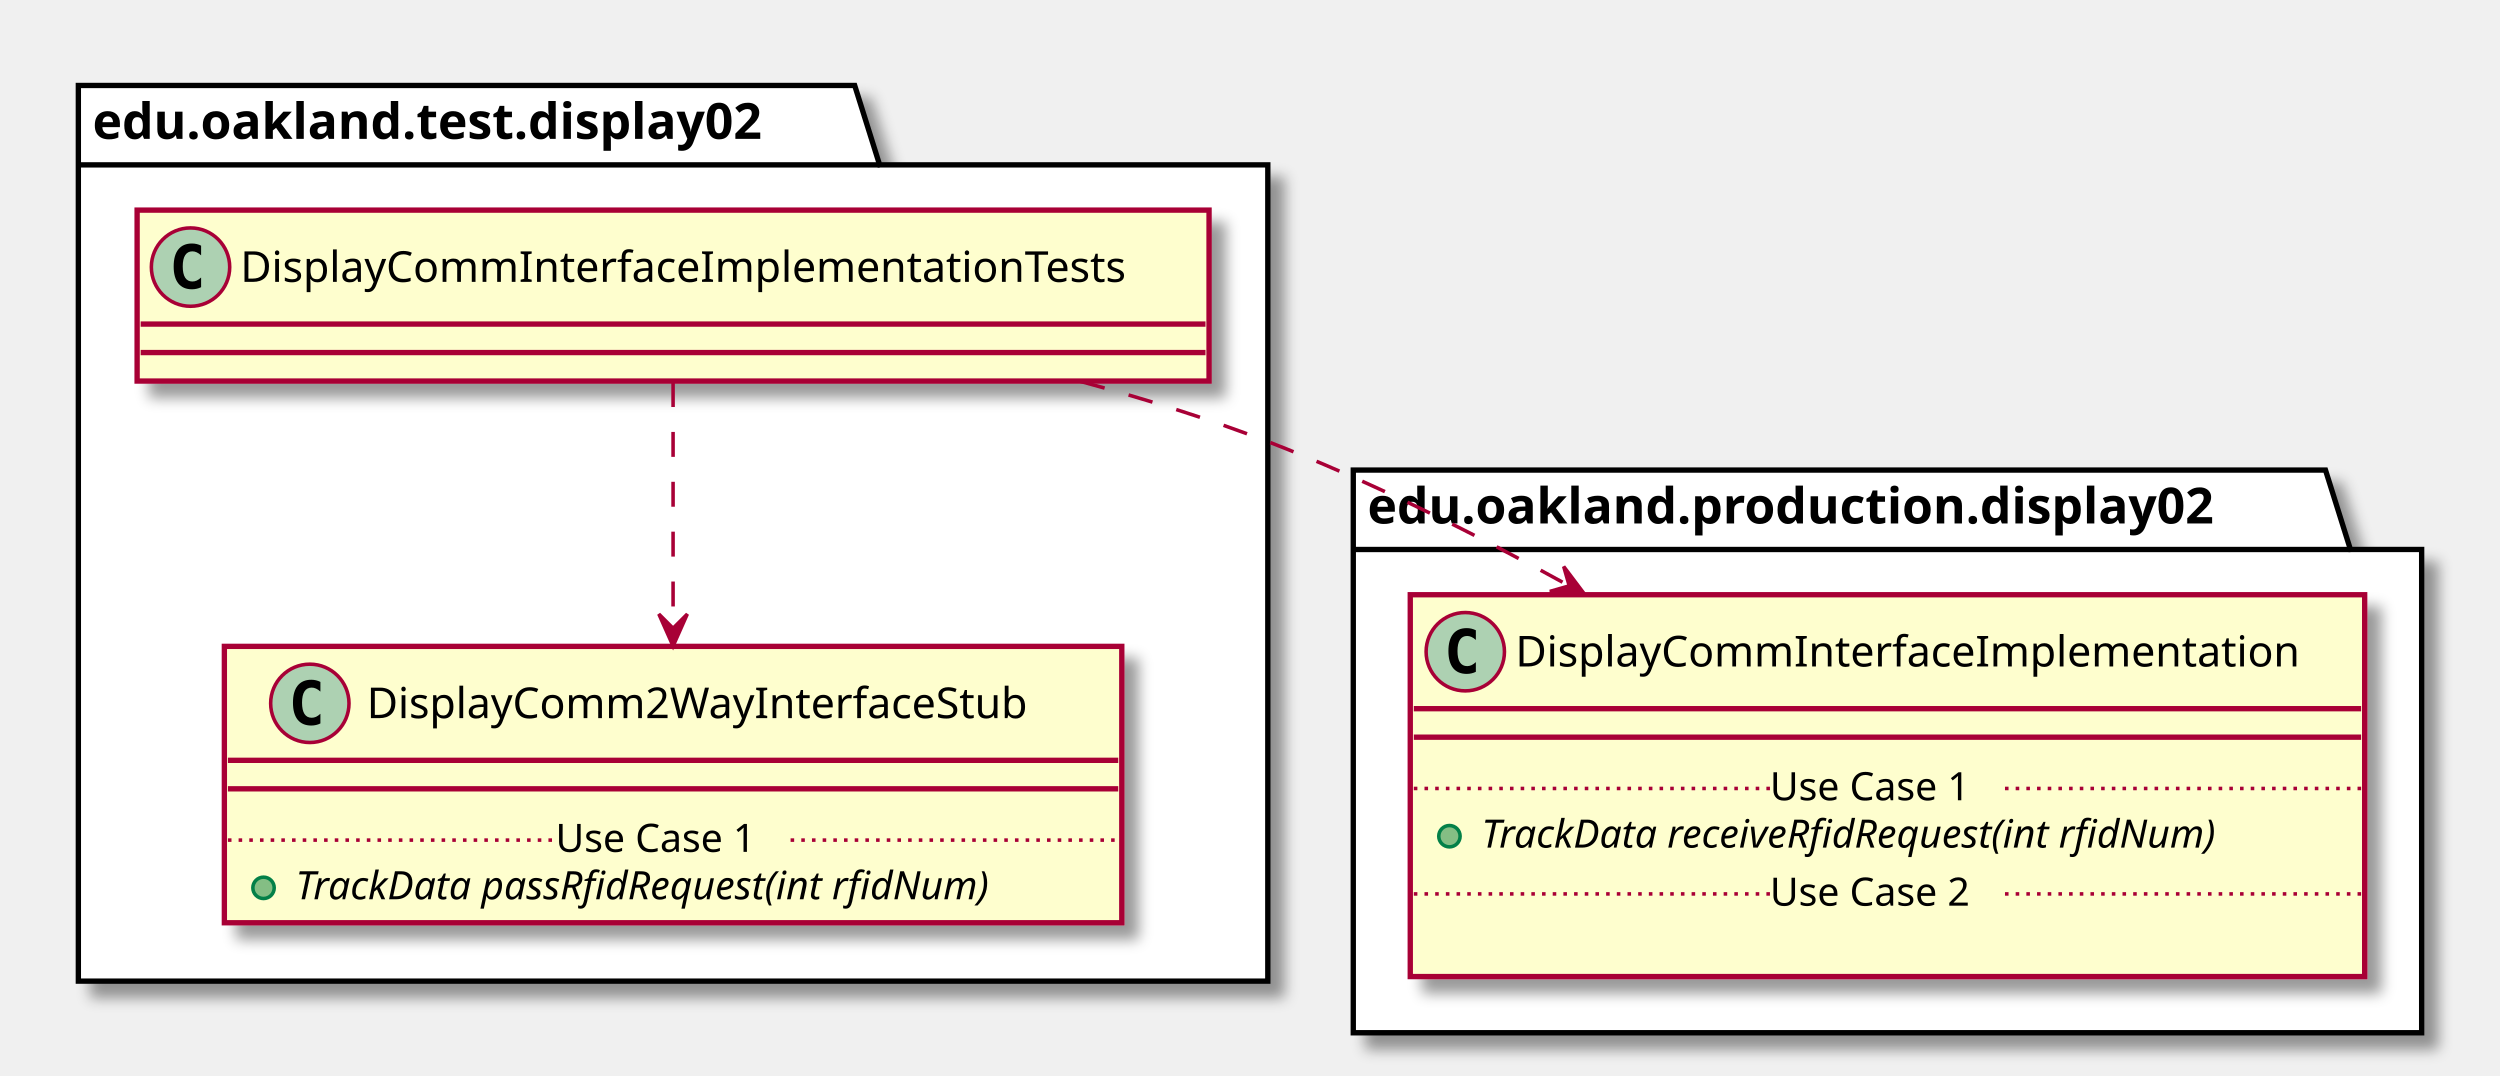
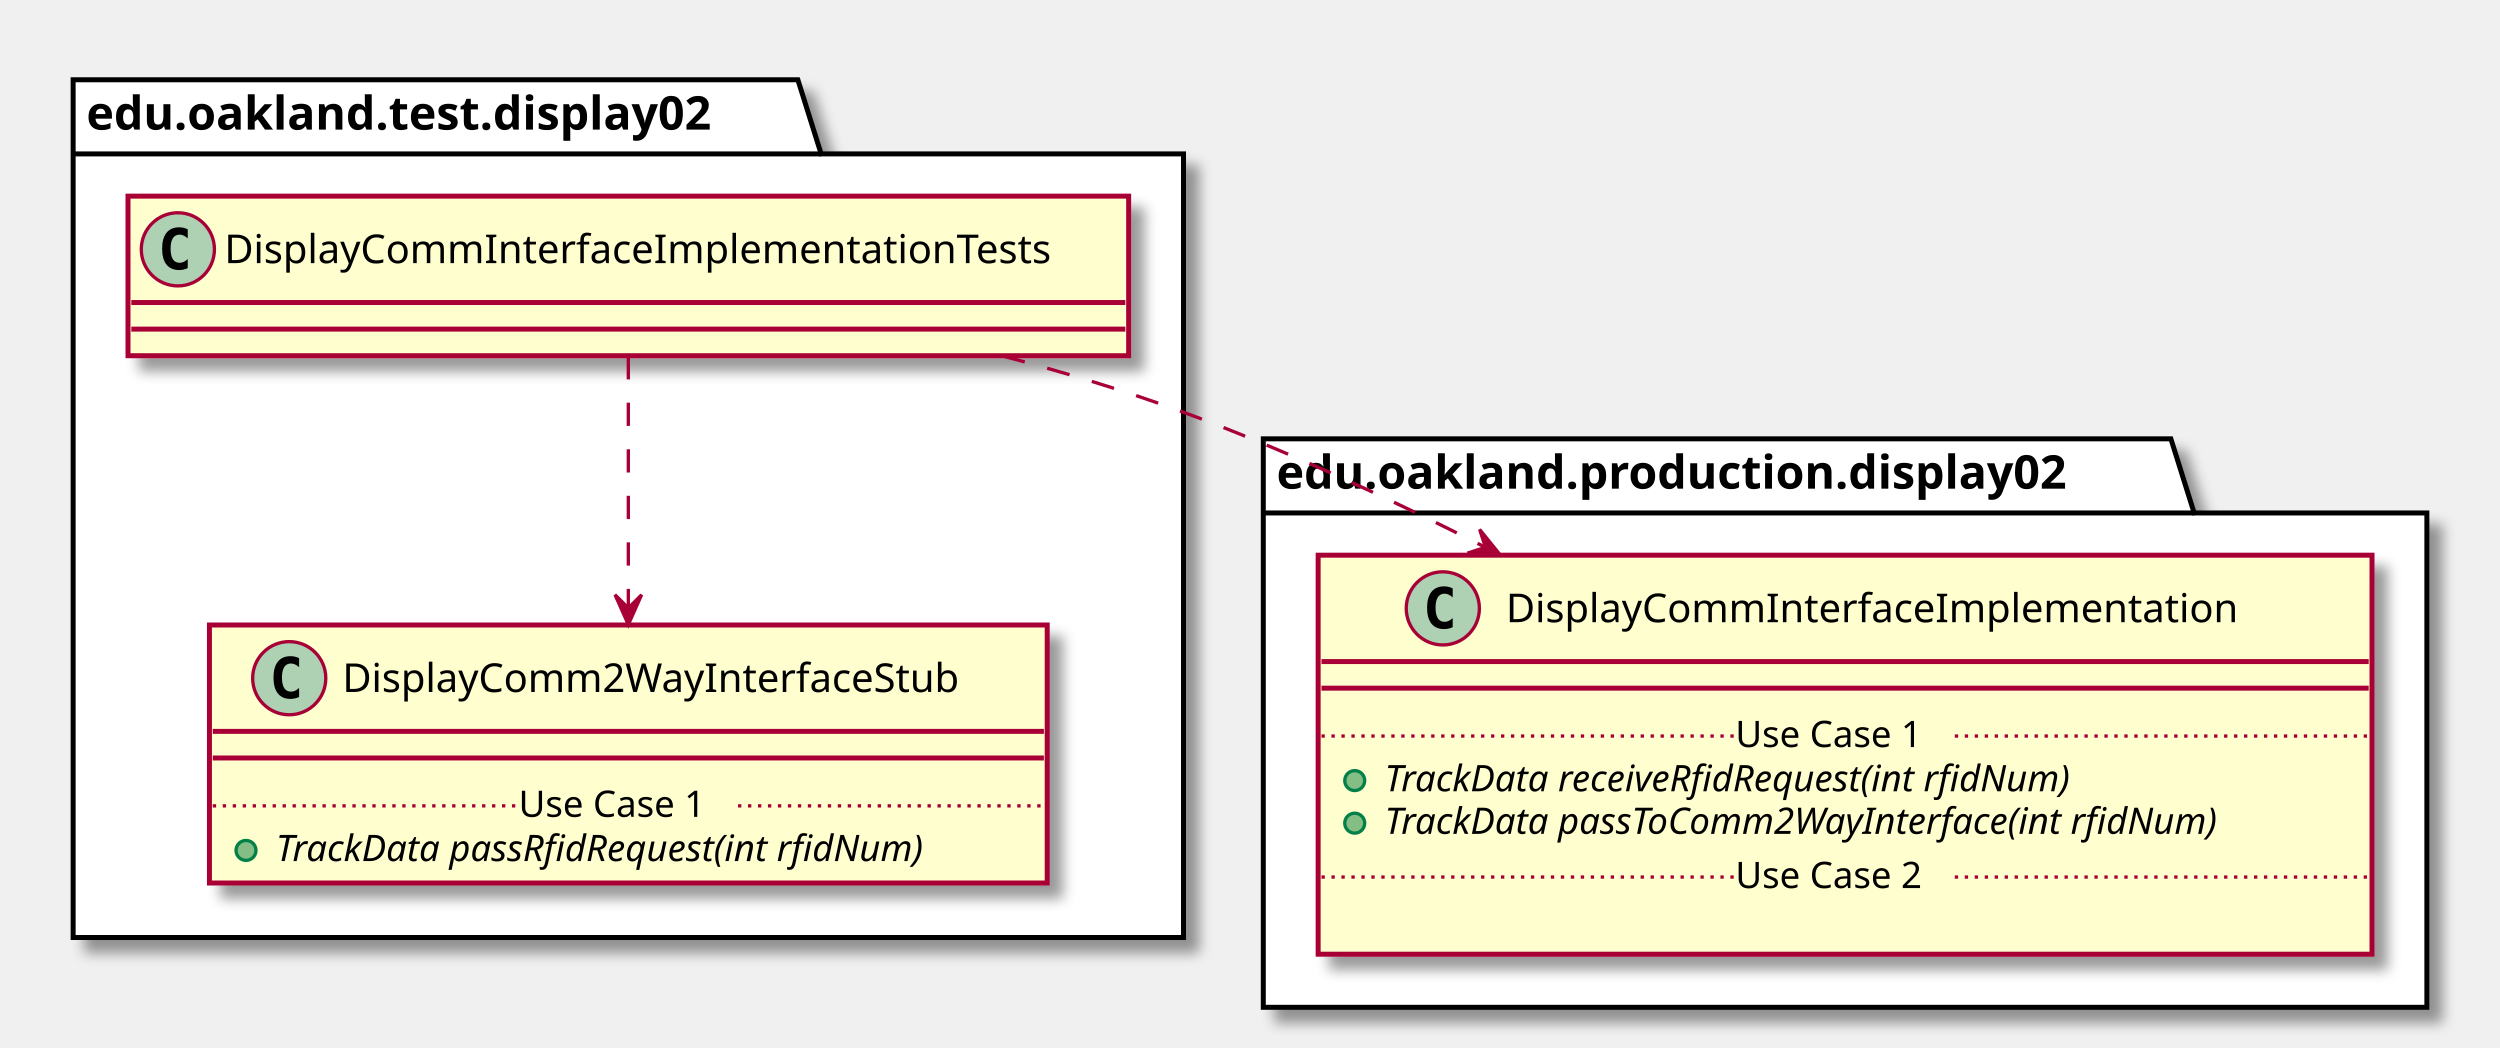
- <svg xmlns="http://www.w3.org/2000/svg" contentScriptType="application/ecmascript" contentStyleType="text/css" height="302px" preserveAspectRatio="none" style="width:702px;height:302px;" version="1.1" viewBox="0 0 702 302" width="702px" zoomAndPan="magnify">
+ <svg xmlns="http://www.w3.org/2000/svg" contentScriptType="application/ecmascript" contentStyleType="text/css" height="315px" preserveAspectRatio="none" style="width:752px;height:315px;" version="1.1" viewBox="0 0 752 315" width="752px" zoomAndPan="magnify">
  <defs>
-     <filter height="300%" id="f1o133z814ky4a" width="300%" x="-1" y="-1">
+     <filter height="300%" id="f1pd5n4xm8gv4c" width="300%" x="-1" y="-1">
      <feGaussianBlur result="blurOut" stdDeviation="2.0" />
      <feColorMatrix in="blurOut" result="blurOut2" type="matrix" values="0 0 0 0 0 0 0 0 0 0 0 0 0 0 0 0 0 0 .4 0" />
      <feOffset dx="4.0" dy="4.0" in="blurOut2" result="blurOut3" />
      <feBlend in="SourceGraphic" in2="blurOut3" mode="normal" />
    </filter>
  </defs>
  <g>
-     <polygon fill="#FFFFFF" filter="url(#f1o133z814ky4a)" points="22,24,240,24,247,46.297,356,46.297,356,275.5,22,275.5,22,24" style="stroke: #000000; stroke-width: 1.5;" />
+     <polygon fill="#FFFFFF" filter="url(#f1pd5n4xm8gv4c)" points="22,24,240,24,247,46.297,356,46.297,356,282,22,282,22,24" style="stroke: #000000; stroke-width: 1.5;" />
    <line style="stroke: #000000; stroke-width: 1.5;" x1="22" x2="247" y1="46.297" y2="46.297" />
    <text fill="#000000" font-family="sans-serif" font-size="14" font-weight="bold" lengthAdjust="spacingAndGlyphs" textLength="212" x="26" y="38.995">edu.oakland.test.display02</text>
-     <polygon fill="#FFFFFF" filter="url(#f1o133z814ky4a)" points="380,132,653,132,660,154.297,680,154.297,680,290,380,290,380,132" style="stroke: #000000; stroke-width: 1.5;" />
+     <polygon fill="#FFFFFF" filter="url(#f1pd5n4xm8gv4c)" points="380,132,653,132,660,154.297,730,154.297,730,303,380,303,380,132" style="stroke: #000000; stroke-width: 1.5;" />
    <line style="stroke: #000000; stroke-width: 1.5;" x1="380" x2="660" y1="154.297" y2="154.297" />
    <text fill="#000000" font-family="sans-serif" font-size="14" font-weight="bold" lengthAdjust="spacingAndGlyphs" textLength="267" x="384" y="146.995">edu.oakland.production.display02</text>
-     <rect fill="#FEFECE" filter="url(#f1o133z814ky4a)" height="48" id="DisplayCommInterfaceImplementationTests" style="stroke: #A80036; stroke-width: 1.5;" width="301" x="38.5" y="59" />
+     <rect fill="#FEFECE" filter="url(#f1pd5n4xm8gv4c)" height="48" id="DisplayCommInterfaceImplementationTests" style="stroke: #A80036; stroke-width: 1.5;" width="301" x="38.5" y="59" />
    <ellipse cx="53.5" cy="75" fill="#ADD1B2" rx="11" ry="11" style="stroke: #A80036; stroke-width: 1.0;" />
    <path d="M56.469,80.641 Q55.891,80.938 55.25,81.078 Q54.609,81.234 53.906,81.234 Q51.406,81.234 50.078,79.594 Q48.766,77.938 48.766,74.812 Q48.766,71.688 50.078,70.031 Q51.406,68.375 53.906,68.375 Q54.609,68.375 55.25,68.531 Q55.906,68.688 56.469,68.984 L56.469,71.703 Q55.844,71.125 55.25,70.859 Q54.656,70.578 54.031,70.578 Q52.688,70.578 52,71.656 Q51.312,72.719 51.312,74.812 Q51.312,76.906 52,77.984 Q52.688,79.047 54.031,79.047 Q54.656,79.047 55.25,78.781 Q55.844,78.5 56.469,77.922 L56.469,80.641 Z " />
    <text fill="#000000" font-family="sans-serif" font-size="12" lengthAdjust="spacingAndGlyphs" textLength="269" x="67.5" y="79.154">DisplayCommInterfaceImplementationTests</text>
    <line style="stroke: #A80036; stroke-width: 1.5;" x1="39.5" x2="338.5" y1="91" y2="91" />
    <line style="stroke: #A80036; stroke-width: 1.5;" x1="39.5" x2="338.5" y1="99" y2="99" />
-     <rect fill="#FEFECE" filter="url(#f1o133z814ky4a)" height="77.609" id="DisplayComm2WayInterfaceStub" style="stroke: #A80036; stroke-width: 1.5;" width="252" x="63" y="181.5" />
-     <ellipse cx="87" cy="197.5" fill="#ADD1B2" rx="11" ry="11" style="stroke: #A80036; stroke-width: 1.0;" />
-     <path d="M89.969,203.141 Q89.391,203.438 88.75,203.578 Q88.109,203.734 87.406,203.734 Q84.906,203.734 83.578,202.094 Q82.266,200.438 82.266,197.312 Q82.266,194.188 83.578,192.531 Q84.906,190.875 87.406,190.875 Q88.109,190.875 88.75,191.031 Q89.406,191.188 89.969,191.484 L89.969,194.203 Q89.344,193.625 88.75,193.359 Q88.156,193.078 87.531,193.078 Q86.188,193.078 85.5,194.156 Q84.812,195.219 84.812,197.312 Q84.812,199.406 85.5,200.484 Q86.188,201.547 87.531,201.547 Q88.156,201.547 88.75,201.281 Q89.344,201 89.969,200.422 L89.969,203.141 Z " />
-     <text fill="#000000" font-family="sans-serif" font-size="12" lengthAdjust="spacingAndGlyphs" textLength="200" x="103" y="201.654">DisplayComm2WayInterfaceStub</text>
-     <line style="stroke: #A80036; stroke-width: 1.5;" x1="64" x2="314" y1="213.5" y2="213.5" />
-     <line style="stroke: #A80036; stroke-width: 1.5;" x1="64" x2="314" y1="221.5" y2="221.5" />
-     <ellipse cx="74" cy="249.305" fill="#84BE84" rx="3" ry="3" style="stroke: #038048; stroke-width: 1.0;" />
-     <text fill="#000000" font-family="sans-serif" font-size="11" font-style="italic" lengthAdjust="spacingAndGlyphs" textLength="226" x="83" y="252.515">TrackData passRfidRequest(int rfidNum)</text>
-     <line style="stroke: #A80036; stroke-width: 1.0; stroke-dasharray: 1.0,2.0;" x1="64" x2="156" y1="235.902" y2="235.902" />
-     <text fill="#000000" font-family="sans-serif" font-size="11" lengthAdjust="spacingAndGlyphs" textLength="66" x="156" y="239.21">Use Case 1</text>
-     <line style="stroke: #A80036; stroke-width: 1.0; stroke-dasharray: 1.0,2.0;" x1="222" x2="314" y1="235.902" y2="235.902" />
-     <rect fill="#FEFECE" filter="url(#f1o133z814ky4a)" height="107.219" id="DisplayCommInterfaceImplementation" style="stroke: #A80036; stroke-width: 1.5;" width="268" x="396" y="167" />
-     <ellipse cx="411.45" cy="183" fill="#ADD1B2" rx="11" ry="11" style="stroke: #A80036; stroke-width: 1.0;" />
-     <path d="M414.419,188.641 Q413.841,188.938 413.2,189.078 Q412.559,189.234 411.856,189.234 Q409.356,189.234 408.028,187.594 Q406.716,185.938 406.716,182.812 Q406.716,179.688 408.028,178.031 Q409.356,176.375 411.856,176.375 Q412.559,176.375 413.2,176.531 Q413.856,176.688 414.419,176.984 L414.419,179.703 Q413.794,179.125 413.2,178.859 Q412.606,178.578 411.981,178.578 Q410.637,178.578 409.95,179.656 Q409.262,180.719 409.262,182.812 Q409.262,184.906 409.95,185.984 Q410.637,187.047 411.981,187.047 Q412.606,187.047 413.2,186.781 Q413.794,186.5 414.419,185.922 L414.419,188.641 Z " />
-     <text fill="#000000" font-family="sans-serif" font-size="12" lengthAdjust="spacingAndGlyphs" textLength="235" x="425.55" y="187.154">DisplayCommInterfaceImplementation</text>
-     <line style="stroke: #A80036; stroke-width: 1.5;" x1="397" x2="663" y1="199" y2="199" />
-     <line style="stroke: #A80036; stroke-width: 1.5;" x1="397" x2="663" y1="207" y2="207" />
-     <ellipse cx="407" cy="234.805" fill="#84BE84" rx="3" ry="3" style="stroke: #038048; stroke-width: 1.0;" />
-     <text fill="#000000" font-family="sans-serif" font-size="11" font-style="italic" lengthAdjust="spacingAndGlyphs" textLength="242" x="416" y="238.015">TrackData receiveRfidRequest(int rfidNum)</text>
-     <line style="stroke: #A80036; stroke-width: 1.0; stroke-dasharray: 1.0,2.0;" x1="397" x2="497" y1="221.402" y2="221.402" />
-     <text fill="#000000" font-family="sans-serif" font-size="11" lengthAdjust="spacingAndGlyphs" textLength="66" x="497" y="224.71">Use Case 1</text>
-     <line style="stroke: #A80036; stroke-width: 1.0; stroke-dasharray: 1.0,2.0;" x1="563" x2="663" y1="221.402" y2="221.402" />
-     <text fill="#000000" font-family="sans-serif" font-size="11" lengthAdjust="spacingAndGlyphs" textLength="0" x="406" y="267.625" />
-     <line style="stroke: #A80036; stroke-width: 1.0; stroke-dasharray: 1.0,2.0;" x1="397" x2="497" y1="251.012" y2="251.012" />
-     <text fill="#000000" font-family="sans-serif" font-size="11" lengthAdjust="spacingAndGlyphs" textLength="66" x="497" y="254.32">Use Case 2</text>
-     <line style="stroke: #A80036; stroke-width: 1.0; stroke-dasharray: 1.0,2.0;" x1="563" x2="663" y1="251.012" y2="251.012" />
-     <path d="M189,107.29 C189,126.22 189,153.42 189,176.31 " fill="none" id="DisplayCommInterfaceImplementationTests-&gt;DisplayComm2WayInterfaceStub" style="stroke: #A80036; stroke-width: 1.0; stroke-dasharray: 7.0,7.0;" />
-     <polygon fill="#A80036" points="189,181.42,193,172.42,189,176.42,185,172.42,189,181.42" style="stroke: #A80036; stroke-width: 1.0;" />
-     <path d="M303.43,107.11 C321.27,111.94 339.31,117.56 356,124 C384.41,134.97 413.95,149.75 440.44,164.4 " fill="none" id="DisplayCommInterfaceImplementationTests-&gt;DisplayCommInterfaceImplementation" style="stroke: #A80036; stroke-width: 1.0; stroke-dasharray: 7.0,7.0;" />
-     <polygon fill="#A80036" points="445.01,166.94,439.085,159.073,440.639,164.512,435.2,166.066,445.01,166.94" style="stroke: #A80036; stroke-width: 1.0;" />
+     <rect fill="#FEFECE" filter="url(#f1pd5n4xm8gv4c)" height="77.609" id="DisplayComm2WayInterfaceStub" style="stroke: #A80036; stroke-width: 1.5;" width="252" x="63" y="188" />
+     <ellipse cx="87" cy="204" fill="#ADD1B2" rx="11" ry="11" style="stroke: #A80036; stroke-width: 1.0;" />
+     <path d="M89.969,209.641 Q89.391,209.938 88.75,210.078 Q88.109,210.234 87.406,210.234 Q84.906,210.234 83.578,208.594 Q82.266,206.938 82.266,203.812 Q82.266,200.688 83.578,199.031 Q84.906,197.375 87.406,197.375 Q88.109,197.375 88.75,197.531 Q89.406,197.688 89.969,197.984 L89.969,200.703 Q89.344,200.125 88.75,199.859 Q88.156,199.578 87.531,199.578 Q86.188,199.578 85.5,200.656 Q84.812,201.719 84.812,203.812 Q84.812,205.906 85.5,206.984 Q86.188,208.047 87.531,208.047 Q88.156,208.047 88.75,207.781 Q89.344,207.5 89.969,206.922 L89.969,209.641 Z " />
+     <text fill="#000000" font-family="sans-serif" font-size="12" lengthAdjust="spacingAndGlyphs" textLength="200" x="103" y="208.154">DisplayComm2WayInterfaceStub</text>
+     <line style="stroke: #A80036; stroke-width: 1.5;" x1="64" x2="314" y1="220" y2="220" />
+     <line style="stroke: #A80036; stroke-width: 1.5;" x1="64" x2="314" y1="228" y2="228" />
+     <ellipse cx="74" cy="255.805" fill="#84BE84" rx="3" ry="3" style="stroke: #038048; stroke-width: 1.0;" />
+     <text fill="#000000" font-family="sans-serif" font-size="11" font-style="italic" lengthAdjust="spacingAndGlyphs" textLength="226" x="83" y="259.015">TrackData passRfidRequest(int rfidNum)</text>
+     <line style="stroke: #A80036; stroke-width: 1.0; stroke-dasharray: 1.0,2.0;" x1="64" x2="156" y1="242.402" y2="242.402" />
+     <text fill="#000000" font-family="sans-serif" font-size="11" lengthAdjust="spacingAndGlyphs" textLength="66" x="156" y="245.71">Use Case 1</text>
+     <line style="stroke: #A80036; stroke-width: 1.0; stroke-dasharray: 1.0,2.0;" x1="222" x2="314" y1="242.402" y2="242.402" />
+     <rect fill="#FEFECE" filter="url(#f1pd5n4xm8gv4c)" height="120.023" id="DisplayCommInterfaceImplementation" style="stroke: #A80036; stroke-width: 1.5;" width="317" x="396.5" y="167" />
+     <ellipse cx="434" cy="183" fill="#ADD1B2" rx="11" ry="11" style="stroke: #A80036; stroke-width: 1.0;" />
+     <path d="M436.969,188.641 Q436.391,188.938 435.75,189.078 Q435.109,189.234 434.406,189.234 Q431.906,189.234 430.578,187.594 Q429.266,185.938 429.266,182.812 Q429.266,179.688 430.578,178.031 Q431.906,176.375 434.406,176.375 Q435.109,176.375 435.75,176.531 Q436.406,176.688 436.969,176.984 L436.969,179.703 Q436.344,179.125 435.75,178.859 Q435.156,178.578 434.531,178.578 Q433.188,178.578 432.5,179.656 Q431.812,180.719 431.812,182.812 Q431.812,184.906 432.5,185.984 Q433.188,187.047 434.531,187.047 Q435.156,187.047 435.75,186.781 Q436.344,186.5 436.969,185.922 L436.969,188.641 Z " />
+     <text fill="#000000" font-family="sans-serif" font-size="12" lengthAdjust="spacingAndGlyphs" textLength="235" x="453" y="187.154">DisplayCommInterfaceImplementation</text>
+     <line style="stroke: #A80036; stroke-width: 1.5;" x1="397.5" x2="712.5" y1="199" y2="199" />
+     <line style="stroke: #A80036; stroke-width: 1.5;" x1="397.5" x2="712.5" y1="207" y2="207" />
+     <ellipse cx="407.5" cy="234.805" fill="#84BE84" rx="3" ry="3" style="stroke: #038048; stroke-width: 1.0;" />
+     <text fill="#000000" font-family="sans-serif" font-size="11" font-style="italic" lengthAdjust="spacingAndGlyphs" textLength="242" x="416.5" y="238.015">TrackData receiveRfidRequest(int rfidNum)</text>
+     <ellipse cx="407.5" cy="247.609" fill="#84BE84" rx="3" ry="3" style="stroke: #038048; stroke-width: 1.0;" />
+     <text fill="#000000" font-family="sans-serif" font-size="11" font-style="italic" lengthAdjust="spacingAndGlyphs" textLength="291" x="416.5" y="250.82">TrackData passToComm2WayInterface(int rfidNum)</text>
+     <line style="stroke: #A80036; stroke-width: 1.0; stroke-dasharray: 1.0,2.0;" x1="397.5" x2="522" y1="221.402" y2="221.402" />
+     <text fill="#000000" font-family="sans-serif" font-size="11" lengthAdjust="spacingAndGlyphs" textLength="66" x="522" y="224.71">Use Case 1</text>
+     <line style="stroke: #A80036; stroke-width: 1.0; stroke-dasharray: 1.0,2.0;" x1="588" x2="712.5" y1="221.402" y2="221.402" />
+     <text fill="#000000" font-family="sans-serif" font-size="11" lengthAdjust="spacingAndGlyphs" textLength="0" x="406.5" y="280.429" />
+     <line style="stroke: #A80036; stroke-width: 1.0; stroke-dasharray: 1.0,2.0;" x1="397.5" x2="522" y1="263.816" y2="263.816" />
+     <text fill="#000000" font-family="sans-serif" font-size="11" lengthAdjust="spacingAndGlyphs" textLength="66" x="522" y="267.125">Use Case 2</text>
+     <line style="stroke: #A80036; stroke-width: 1.0; stroke-dasharray: 1.0,2.0;" x1="588" x2="712.5" y1="263.816" y2="263.816" />
+     <path d="M189,107.13 C189,127.53 189,157.79 189,182.68 " fill="none" id="DisplayCommInterfaceImplementationTests-&gt;DisplayComm2WayInterfaceStub" style="stroke: #A80036; stroke-width: 1.0; stroke-dasharray: 7.0,7.0;" />
+     <polygon fill="#A80036" points="189,187.9,193,178.9,189,182.9,185,178.9,189,187.9" style="stroke: #A80036; stroke-width: 1.0;" />
+     <path d="M301.49,107.05 C319.93,111.93 338.66,117.59 356,124 C386.24,135.19 417.81,149.85 446.65,164.56 " fill="none" id="DisplayCommInterfaceImplementationTests-&gt;DisplayCommInterfaceImplementation" style="stroke: #A80036; stroke-width: 1.0; stroke-dasharray: 7.0,7.0;" />
+     <polygon fill="#A80036" points="451.26,166.92,445.077,159.254,446.811,164.638,441.426,166.372,451.26,166.92" style="stroke: #A80036; stroke-width: 1.0;" />
  </g>
</svg>
